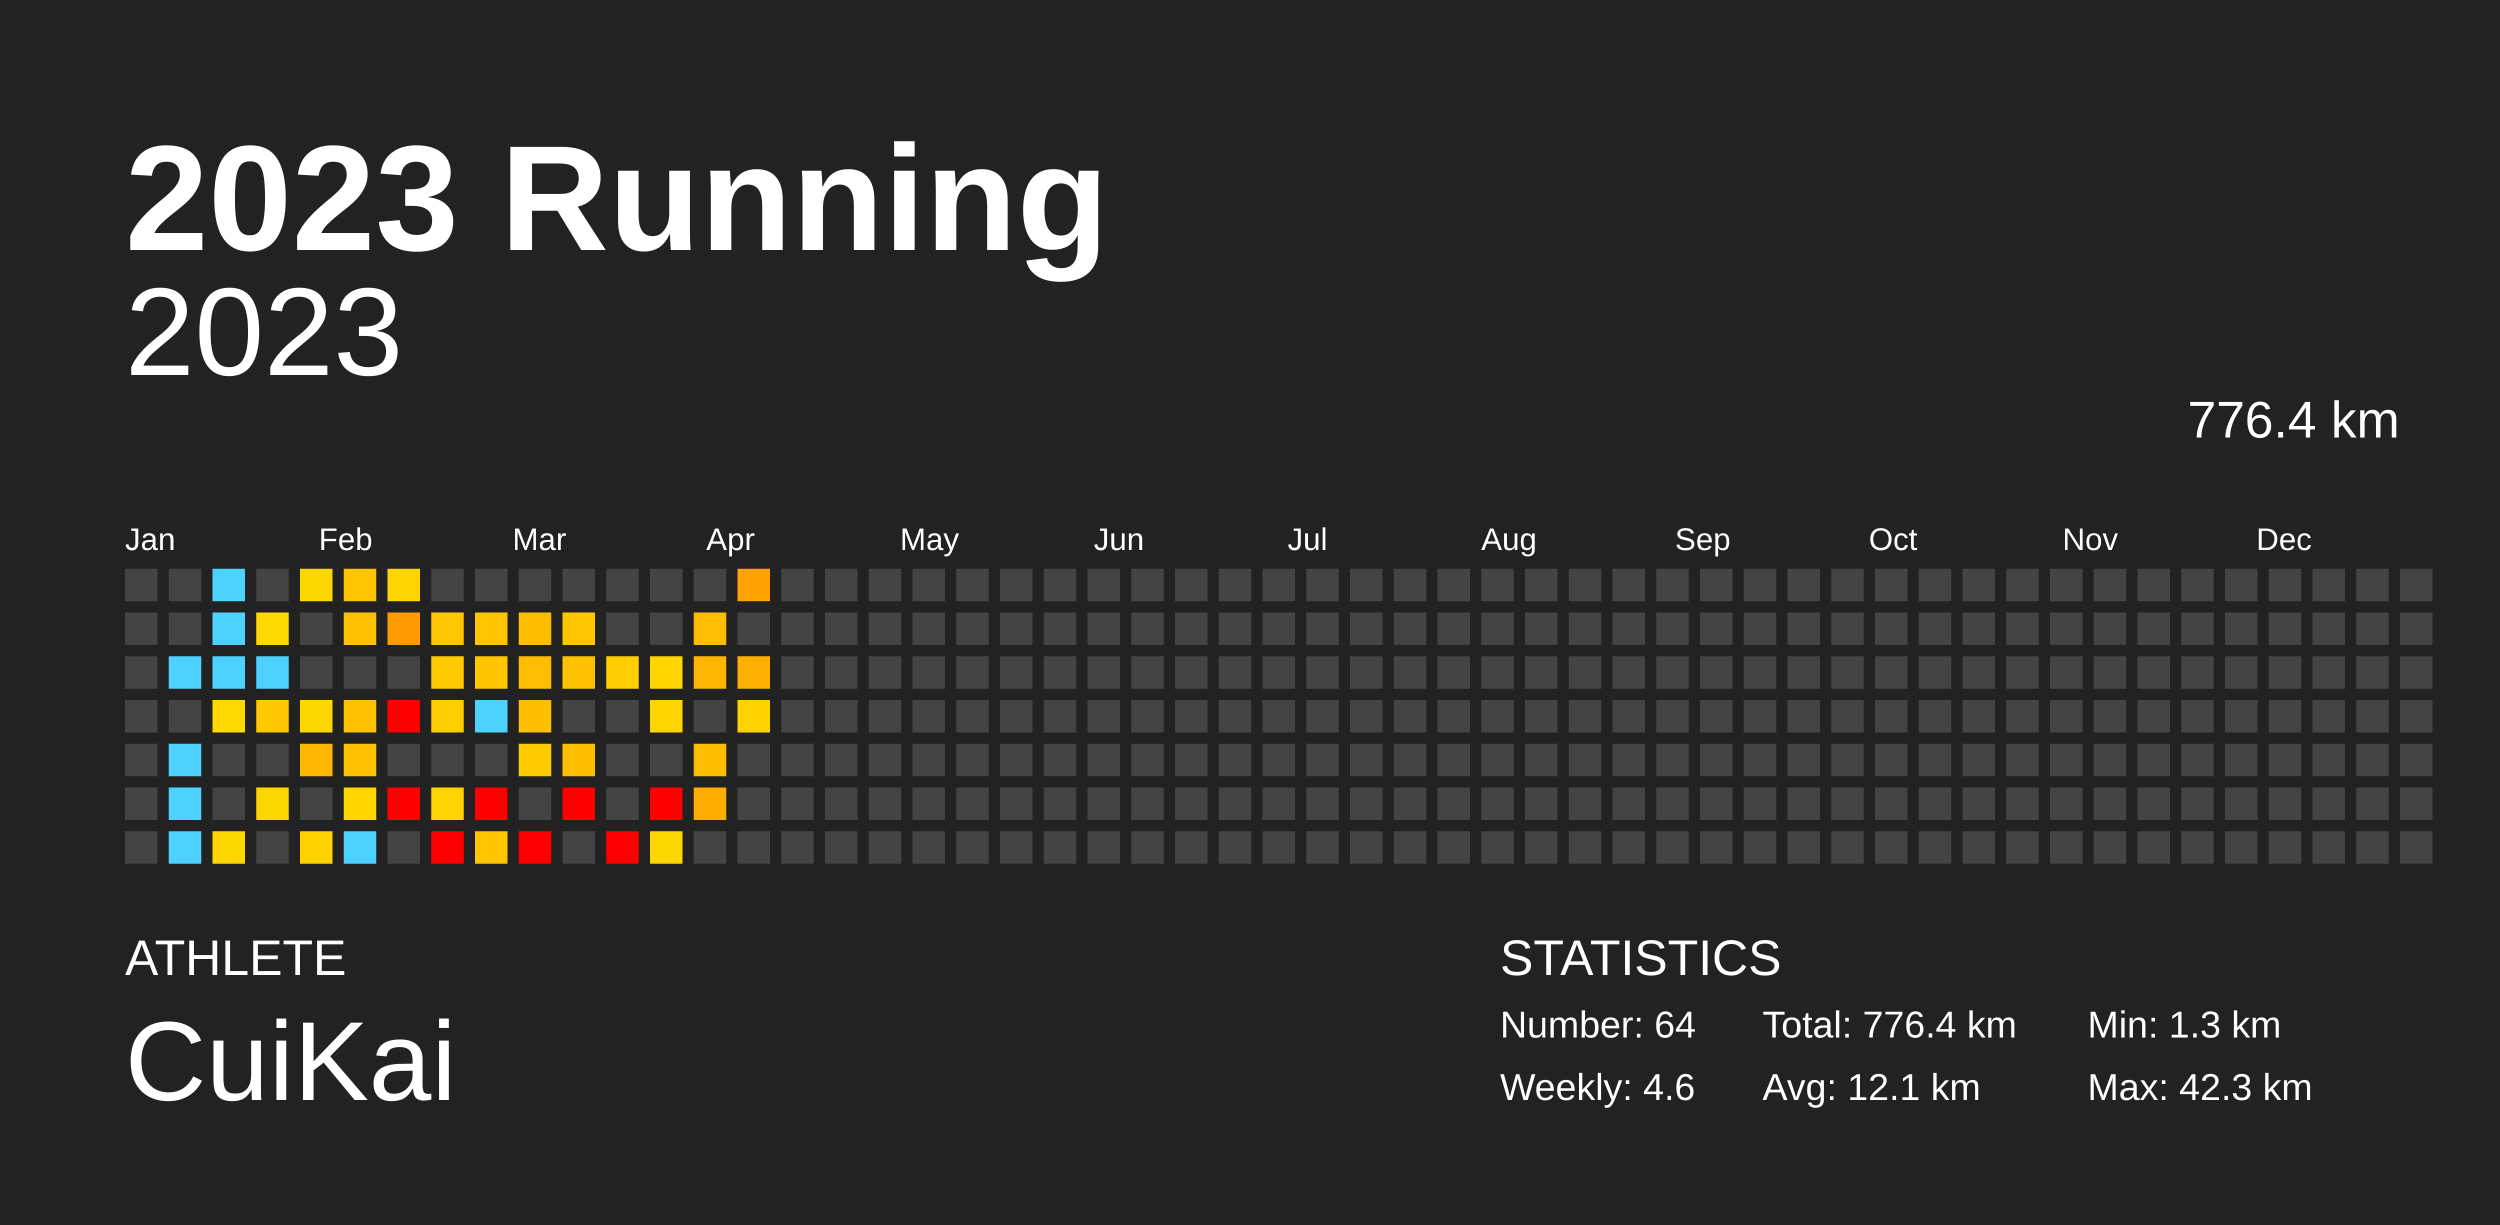
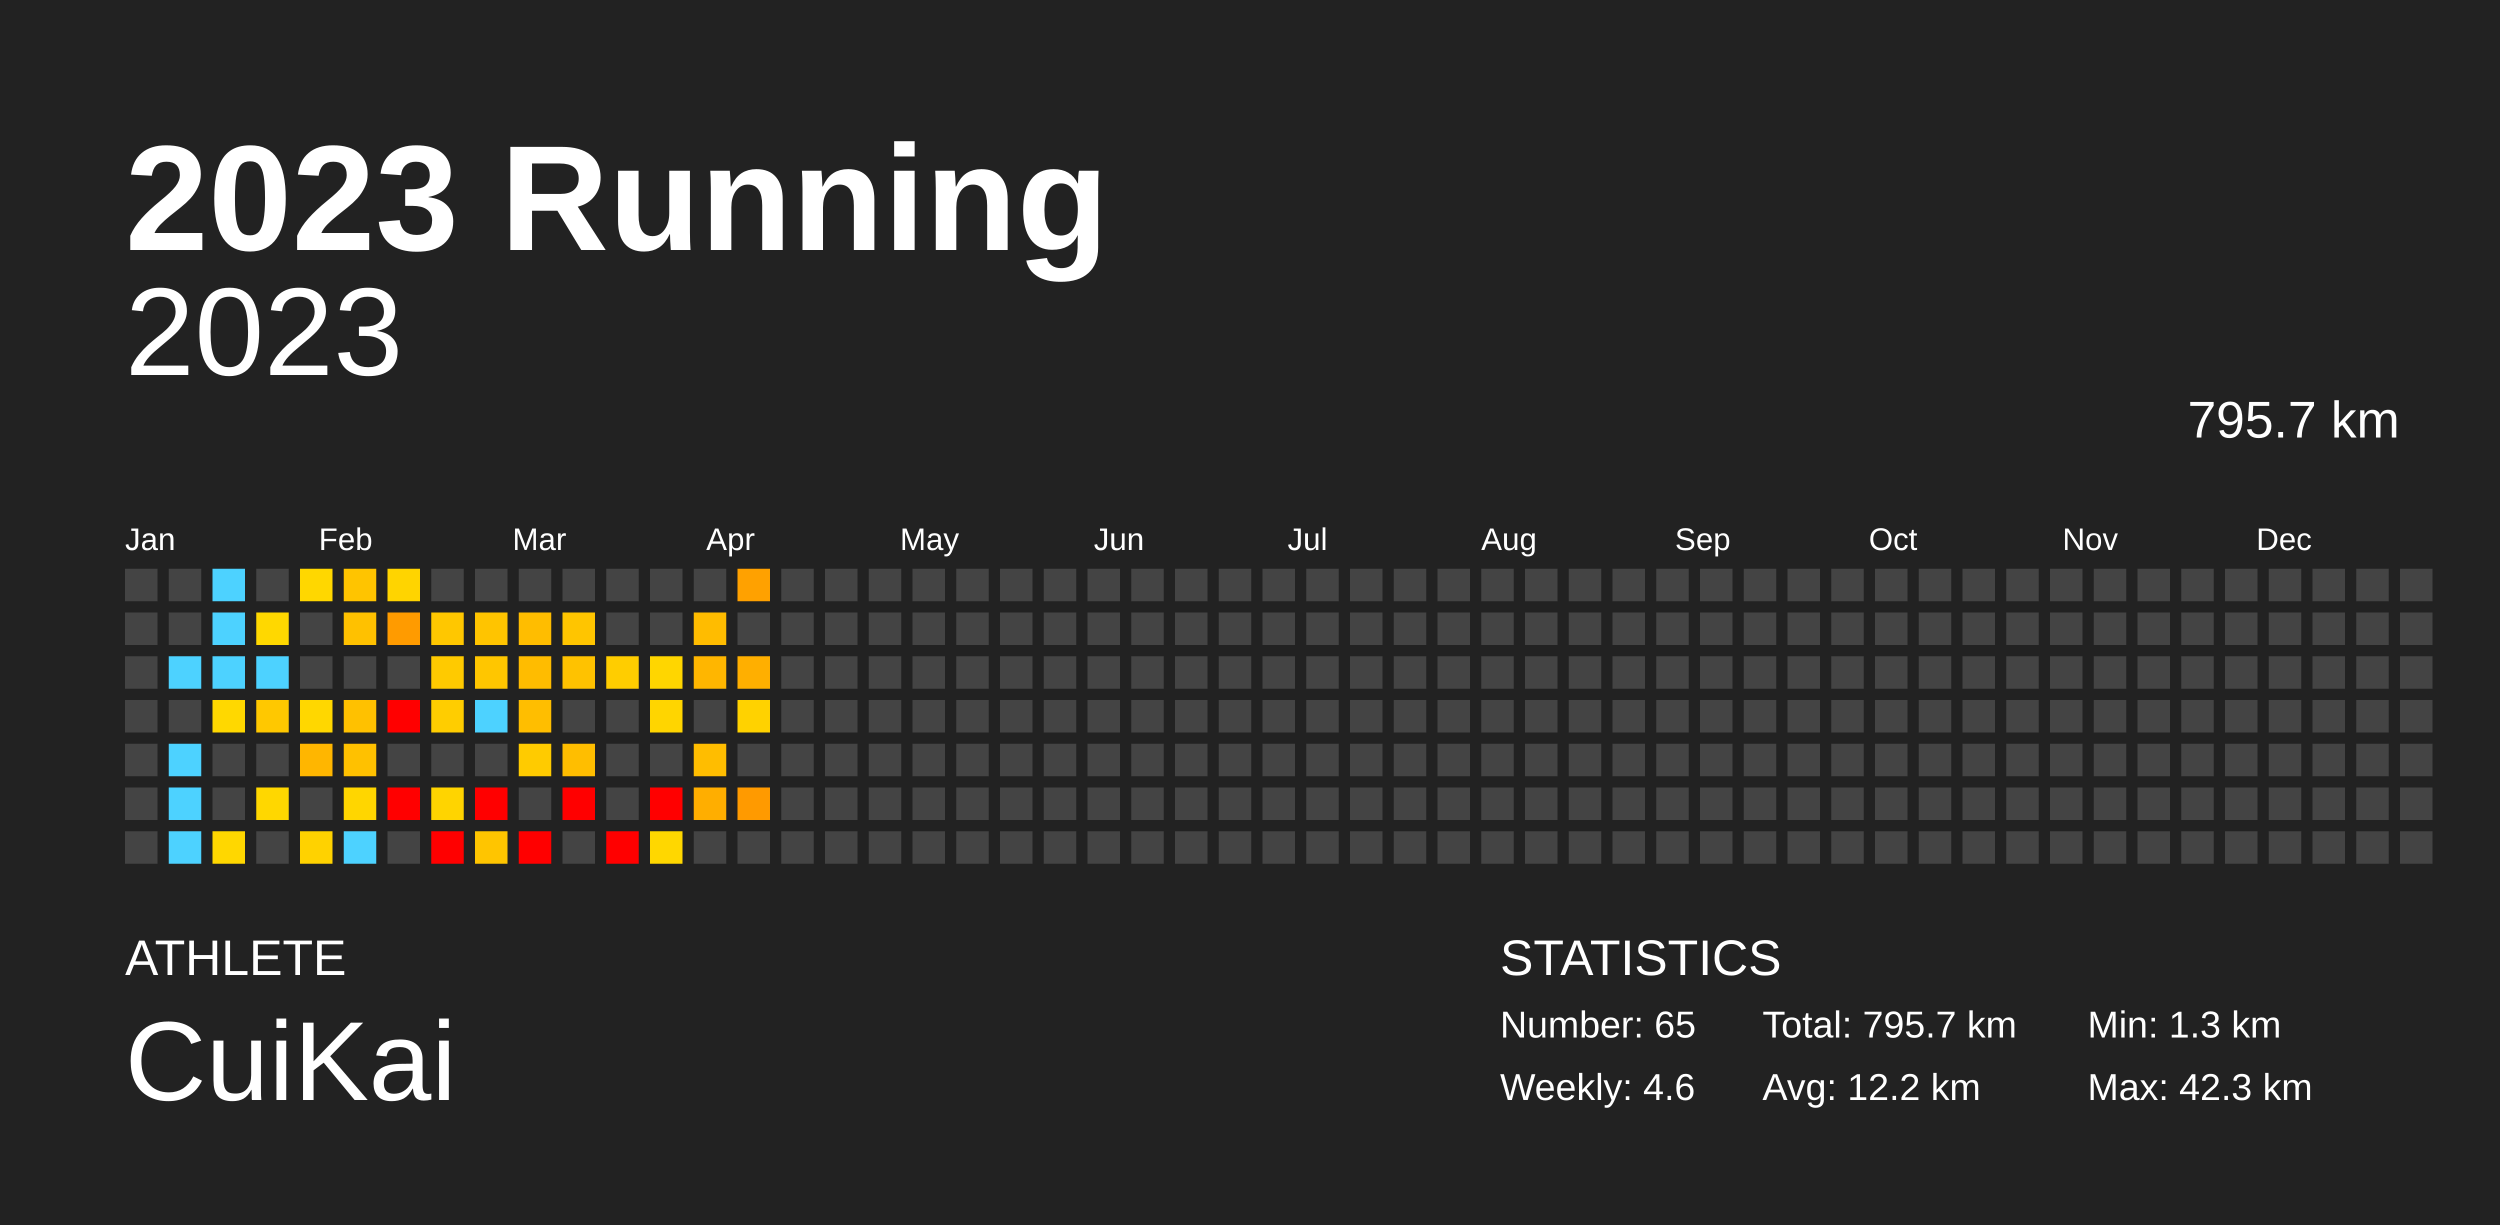
<svg xmlns="http://www.w3.org/2000/svg" baseProfile="full" height="98mm" version="1.1" viewBox="0,0,200,98" width="200mm">
  <defs />
  <rect fill="#222222" height="98" width="200" x="0" y="0" />
  <text fill="#FFFFFF" style="font-size:12px; font-family:Arial; font-weight:bold;" x="10" y="20">2023 Running</text>
  <text fill="#FFFFFF" style="font-size:4px; font-family:Arial" x="10" y="78">ATHLETE</text>
  <text fill="#FFFFFF" style="font-size:9px; font-family:Arial" x="10" y="88">CuiKai</text>
  <text fill="#FFFFFF" style="font-size:4px; font-family:Arial" x="120" y="78">STATISTICS</text>
-   <text fill="#FFFFFF" style="font-size:3px; font-family:Arial" x="120" y="83">Number: 64</text>
+   <text fill="#FFFFFF" style="font-size:3px; font-family:Arial" x="120" y="83">Number: 65</text>
  <text fill="#FFFFFF" style="font-size:3px; font-family:Arial" x="120" y="88">Weekly: 4.6</text>
-   <text fill="#FFFFFF" style="font-size:3px; font-family:Arial" x="141" y="83">Total: 776.4 km</text>
-   <text fill="#FFFFFF" style="font-size:3px; font-family:Arial" x="141" y="88">Avg: 12.1 km</text>
+   <text fill="#FFFFFF" style="font-size:3px; font-family:Arial" x="141" y="83">Total: 795.7 km</text>
+   <text fill="#FFFFFF" style="font-size:3px; font-family:Arial" x="141" y="88">Avg: 12.2 km</text>
  <text fill="#FFFFFF" style="font-size:3px; font-family:Arial" x="167" y="83">Min: 1.3 km</text>
  <text fill="#FFFFFF" style="font-size:3px; font-family:Arial" x="167" y="88">Max: 42.3 km</text>
  <text alignment-baseline="hanging" fill="#FFFFFF" style="font-size:10.0px; font-family:Arial;" x="10" y="30">2023</text>
-   <text alignment-baseline="hanging" fill="#FFFFFF" style="font-size:4.125px; font-family:Arial;" x="175" y="35">776.4 km</text>
+   <text alignment-baseline="hanging" fill="#FFFFFF" style="font-size:4.125px; font-family:Arial;" x="175" y="35">795.7 km</text>
  <text fill="#FFFFFF" style="font-size:2.5px; font-family:Arial" x="10.0" y="44">Jan</text>
  <text fill="#FFFFFF" style="font-size:2.5px; font-family:Arial" x="25.5" y="44">Feb</text>
  <text fill="#FFFFFF" style="font-size:2.5px; font-family:Arial" x="41.0" y="44">Mar</text>
  <text fill="#FFFFFF" style="font-size:2.5px; font-family:Arial" x="56.5" y="44">Apr</text>
  <text fill="#FFFFFF" style="font-size:2.5px; font-family:Arial" x="72.0" y="44">May</text>
  <text fill="#FFFFFF" style="font-size:2.5px; font-family:Arial" x="87.5" y="44">Jun</text>
  <text fill="#FFFFFF" style="font-size:2.5px; font-family:Arial" x="103.0" y="44">Jul</text>
  <text fill="#FFFFFF" style="font-size:2.5px; font-family:Arial" x="118.5" y="44">Aug</text>
  <text fill="#FFFFFF" style="font-size:2.5px; font-family:Arial" x="134.0" y="44">Sep</text>
  <text fill="#FFFFFF" style="font-size:2.5px; font-family:Arial" x="149.5" y="44">Oct</text>
  <text fill="#FFFFFF" style="font-size:2.5px; font-family:Arial" x="165.0" y="44">Nov</text>
  <text fill="#FFFFFF" style="font-size:2.5px; font-family:Arial" x="180.5" y="44">Dec</text>
  <rect fill="#444444" height="2.6" width="2.6" x="10.0" y="45.5" />
  <rect fill="#444444" height="2.6" width="2.6" x="10.0" y="49.0" />
  <rect fill="#444444" height="2.6" width="2.6" x="10.0" y="52.5" />
  <rect fill="#444444" height="2.6" width="2.6" x="10.0" y="56.0" />
  <rect fill="#444444" height="2.6" width="2.6" x="10.0" y="59.5" />
  <rect fill="#444444" height="2.6" width="2.6" x="10.0" y="63.0" />
  <rect fill="#444444" height="2.6" width="2.6" x="10.0" y="66.5" />
  <rect fill="#444444" height="2.6" width="2.6" x="13.5" y="45.5" />
  <rect fill="#444444" height="2.6" width="2.6" x="13.5" y="49.0" />
  <rect fill="#4dd2ff" height="2.6" width="2.6" x="13.5" y="52.5" />
  <rect fill="#444444" height="2.6" width="2.6" x="13.5" y="56.0" />
  <rect fill="#4dd2ff" height="2.6" width="2.6" x="13.5" y="59.5" />
  <rect fill="#4dd2ff" height="2.6" width="2.6" x="13.5" y="63.0" />
  <rect fill="#4dd2ff" height="2.6" width="2.6" x="13.5" y="66.5" />
  <rect fill="#4dd2ff" height="2.6" width="2.6" x="17.0" y="45.5" />
  <rect fill="#4dd2ff" height="2.6" width="2.6" x="17.0" y="49.0" />
  <rect fill="#4dd2ff" height="2.6" width="2.6" x="17.0" y="52.5" />
  <rect fill="#ffd800" height="2.6" width="2.6" x="17.0" y="56.0" />
  <rect fill="#444444" height="2.6" width="2.6" x="17.0" y="59.5" />
  <rect fill="#444444" height="2.6" width="2.6" x="17.0" y="63.0" />
  <rect fill="#ffd700" height="2.6" width="2.6" x="17.0" y="66.5" />
  <rect fill="#444444" height="2.6" width="2.6" x="20.5" y="45.5" />
  <rect fill="#ffd800" height="2.6" width="2.6" x="20.5" y="49.0" />
  <rect fill="#4dd2ff" height="2.6" width="2.6" x="20.5" y="52.5" />
  <rect fill="#ffc800" height="2.6" width="2.6" x="20.5" y="56.0" />
  <rect fill="#444444" height="2.6" width="2.6" x="20.5" y="59.5" />
  <rect fill="#ffd700" height="2.6" width="2.6" x="20.5" y="63.0" />
  <rect fill="#444444" height="2.6" width="2.6" x="20.5" y="66.5" />
  <rect fill="#ffd700" height="2.6" width="2.6" x="24.0" y="45.5" />
  <rect fill="#444444" height="2.6" width="2.6" x="24.0" y="49.0" />
  <rect fill="#444444" height="2.6" width="2.6" x="24.0" y="52.5" />
  <rect fill="#ffd700" height="2.6" width="2.6" x="24.0" y="56.0" />
  <rect fill="#ffb600" height="2.6" width="2.6" x="24.0" y="59.5" />
  <rect fill="#444444" height="2.6" width="2.6" x="24.0" y="63.0" />
  <rect fill="#ffd200" height="2.6" width="2.6" x="24.0" y="66.5" />
  <rect fill="#ffc400" height="2.6" width="2.6" x="27.5" y="45.5" />
  <rect fill="#ffc100" height="2.6" width="2.6" x="27.5" y="49.0" />
  <rect fill="#444444" height="2.6" width="2.6" x="27.5" y="52.5" />
  <rect fill="#ffc100" height="2.6" width="2.6" x="27.5" y="56.0" />
  <rect fill="#ffc100" height="2.6" width="2.6" x="27.5" y="59.5" />
  <rect fill="#ffd600" height="2.6" width="2.6" x="27.5" y="63.0" />
  <rect fill="#4dd2ff" height="2.6" width="2.6" x="27.5" y="66.5" />
  <rect fill="#ffd400" height="2.6" width="2.6" x="31.0" y="45.5" />
  <rect fill="#ff9b00" height="2.6" width="2.6" x="31.0" y="49.0" />
  <rect fill="#444444" height="2.6" width="2.6" x="31.0" y="52.5" />
  <rect fill="red" height="2.6" width="2.6" x="31.0" y="56.0" />
  <rect fill="#444444" height="2.6" width="2.6" x="31.0" y="59.5" />
  <rect fill="red" height="2.6" width="2.6" x="31.0" y="63.0" />
  <rect fill="#444444" height="2.6" width="2.6" x="31.0" y="66.5" />
  <rect fill="#444444" height="2.6" width="2.6" x="34.5" y="45.5" />
  <rect fill="#ffc700" height="2.6" width="2.6" x="34.5" y="49.0" />
  <rect fill="#ffca00" height="2.6" width="2.6" x="34.5" y="52.5" />
  <rect fill="#ffcd00" height="2.6" width="2.6" x="34.5" y="56.0" />
  <rect fill="#444444" height="2.6" width="2.6" x="34.5" y="59.5" />
  <rect fill="#ffd400" height="2.6" width="2.6" x="34.5" y="63.0" />
  <rect fill="red" height="2.6" width="2.6" x="34.5" y="66.5" />
  <rect fill="#444444" height="2.6" width="2.6" x="38.0" y="45.5" />
  <rect fill="#ffc400" height="2.6" width="2.6" x="38.0" y="49.0" />
  <rect fill="#ffc600" height="2.6" width="2.6" x="38.0" y="52.5" />
  <rect fill="#4dd2ff" height="2.6" width="2.6" x="38.0" y="56.0" />
  <rect fill="#444444" height="2.6" width="2.6" x="38.0" y="59.5" />
  <rect fill="red" height="2.6" width="2.6" x="38.0" y="63.0" />
  <rect fill="#ffc500" height="2.6" width="2.6" x="38.0" y="66.5" />
  <rect fill="#444444" height="2.6" width="2.6" x="41.5" y="45.5" />
  <rect fill="#ffbd00" height="2.6" width="2.6" x="41.5" y="49.0" />
  <rect fill="#ffbc00" height="2.6" width="2.6" x="41.5" y="52.5" />
  <rect fill="#ffbe00" height="2.6" width="2.6" x="41.5" y="56.0" />
  <rect fill="#ffcb00" height="2.6" width="2.6" x="41.5" y="59.5" />
  <rect fill="#444444" height="2.6" width="2.6" x="41.5" y="63.0" />
  <rect fill="red" height="2.6" width="2.6" x="41.5" y="66.5" />
  <rect fill="#444444" height="2.6" width="2.6" x="45.0" y="45.5" />
  <rect fill="#ffc500" height="2.6" width="2.6" x="45.0" y="49.0" />
  <rect fill="#ffc200" height="2.6" width="2.6" x="45.0" y="52.5" />
  <rect fill="#444444" height="2.6" width="2.6" x="45.0" y="56.0" />
  <rect fill="#ffbe00" height="2.6" width="2.6" x="45.0" y="59.5" />
  <rect fill="red" height="2.6" width="2.6" x="45.0" y="63.0" />
  <rect fill="#444444" height="2.6" width="2.6" x="45.0" y="66.5" />
  <rect fill="#444444" height="2.6" width="2.6" x="48.5" y="45.5" />
  <rect fill="#444444" height="2.6" width="2.6" x="48.5" y="49.0" />
  <rect fill="#ffcd00" height="2.6" width="2.6" x="48.5" y="52.5" />
  <rect fill="#444444" height="2.6" width="2.6" x="48.5" y="56.0" />
  <rect fill="#444444" height="2.6" width="2.6" x="48.5" y="59.5" />
  <rect fill="#444444" height="2.6" width="2.6" x="48.5" y="63.0" />
  <rect fill="red" height="2.6" width="2.6" x="48.5" y="66.5" />
  <rect fill="#444444" height="2.6" width="2.6" x="52.0" y="45.5" />
  <rect fill="#444444" height="2.6" width="2.6" x="52.0" y="49.0" />
  <rect fill="#ffd600" height="2.6" width="2.6" x="52.0" y="52.5" />
  <rect fill="#ffd500" height="2.6" width="2.6" x="52.0" y="56.0" />
  <rect fill="#444444" height="2.6" width="2.6" x="52.0" y="59.5" />
  <rect fill="red" height="2.6" width="2.6" x="52.0" y="63.0" />
  <rect fill="#ffd700" height="2.6" width="2.6" x="52.0" y="66.5" />
  <rect fill="#444444" height="2.6" width="2.6" x="55.5" y="45.5" />
  <rect fill="#ffbc00" height="2.6" width="2.6" x="55.5" y="49.0" />
  <rect fill="#ffb600" height="2.6" width="2.6" x="55.5" y="52.5" />
  <rect fill="#444444" height="2.6" width="2.6" x="55.5" y="56.0" />
  <rect fill="#ffbd00" height="2.6" width="2.6" x="55.5" y="59.5" />
  <rect fill="#ffae00" height="2.6" width="2.6" x="55.5" y="63.0" />
  <rect fill="#444444" height="2.6" width="2.6" x="55.5" y="66.5" />
  <rect fill="#ffa100" height="2.6" width="2.6" x="59.0" y="45.5" />
  <rect fill="#444444" height="2.6" width="2.6" x="59.0" y="49.0" />
  <rect fill="#ffaf00" height="2.6" width="2.6" x="59.0" y="52.5" />
  <rect fill="#ffd200" height="2.6" width="2.6" x="59.0" y="56.0" />
  <rect fill="#444444" height="2.6" width="2.6" x="59.0" y="59.5" />
-   <rect fill="#444444" height="2.6" width="2.6" x="59.0" y="63.0" />
+   <rect fill="#ff9a00" height="2.6" width="2.6" x="59.0" y="63.0" />
  <rect fill="#444444" height="2.6" width="2.6" x="59.0" y="66.5" />
  <rect fill="#444444" height="2.6" width="2.6" x="62.5" y="45.5" />
  <rect fill="#444444" height="2.6" width="2.6" x="62.5" y="49.0" />
  <rect fill="#444444" height="2.6" width="2.6" x="62.5" y="52.5" />
  <rect fill="#444444" height="2.6" width="2.6" x="62.5" y="56.0" />
  <rect fill="#444444" height="2.6" width="2.6" x="62.5" y="59.5" />
  <rect fill="#444444" height="2.6" width="2.6" x="62.5" y="63.0" />
  <rect fill="#444444" height="2.6" width="2.6" x="62.5" y="66.5" />
  <rect fill="#444444" height="2.6" width="2.6" x="66.0" y="45.5" />
  <rect fill="#444444" height="2.6" width="2.6" x="66.0" y="49.0" />
  <rect fill="#444444" height="2.6" width="2.6" x="66.0" y="52.5" />
  <rect fill="#444444" height="2.6" width="2.6" x="66.0" y="56.0" />
  <rect fill="#444444" height="2.6" width="2.6" x="66.0" y="59.5" />
  <rect fill="#444444" height="2.6" width="2.6" x="66.0" y="63.0" />
  <rect fill="#444444" height="2.6" width="2.6" x="66.0" y="66.5" />
  <rect fill="#444444" height="2.6" width="2.6" x="69.5" y="45.5" />
  <rect fill="#444444" height="2.6" width="2.6" x="69.5" y="49.0" />
  <rect fill="#444444" height="2.6" width="2.6" x="69.5" y="52.5" />
  <rect fill="#444444" height="2.6" width="2.6" x="69.5" y="56.0" />
  <rect fill="#444444" height="2.6" width="2.6" x="69.5" y="59.5" />
  <rect fill="#444444" height="2.6" width="2.6" x="69.5" y="63.0" />
  <rect fill="#444444" height="2.6" width="2.6" x="69.5" y="66.5" />
  <rect fill="#444444" height="2.6" width="2.6" x="73.0" y="45.5" />
  <rect fill="#444444" height="2.6" width="2.6" x="73.0" y="49.0" />
  <rect fill="#444444" height="2.6" width="2.6" x="73.0" y="52.5" />
  <rect fill="#444444" height="2.6" width="2.6" x="73.0" y="56.0" />
  <rect fill="#444444" height="2.6" width="2.6" x="73.0" y="59.5" />
  <rect fill="#444444" height="2.6" width="2.6" x="73.0" y="63.0" />
  <rect fill="#444444" height="2.6" width="2.6" x="73.0" y="66.5" />
  <rect fill="#444444" height="2.6" width="2.6" x="76.5" y="45.5" />
  <rect fill="#444444" height="2.6" width="2.6" x="76.5" y="49.0" />
  <rect fill="#444444" height="2.6" width="2.6" x="76.5" y="52.5" />
  <rect fill="#444444" height="2.6" width="2.6" x="76.5" y="56.0" />
  <rect fill="#444444" height="2.6" width="2.6" x="76.5" y="59.5" />
  <rect fill="#444444" height="2.6" width="2.6" x="76.5" y="63.0" />
  <rect fill="#444444" height="2.6" width="2.6" x="76.5" y="66.5" />
  <rect fill="#444444" height="2.6" width="2.6" x="80.0" y="45.5" />
  <rect fill="#444444" height="2.6" width="2.6" x="80.0" y="49.0" />
  <rect fill="#444444" height="2.6" width="2.6" x="80.0" y="52.5" />
  <rect fill="#444444" height="2.6" width="2.6" x="80.0" y="56.0" />
  <rect fill="#444444" height="2.6" width="2.6" x="80.0" y="59.5" />
  <rect fill="#444444" height="2.6" width="2.6" x="80.0" y="63.0" />
  <rect fill="#444444" height="2.6" width="2.6" x="80.0" y="66.5" />
  <rect fill="#444444" height="2.6" width="2.6" x="83.5" y="45.5" />
  <rect fill="#444444" height="2.6" width="2.6" x="83.5" y="49.0" />
  <rect fill="#444444" height="2.6" width="2.6" x="83.5" y="52.5" />
  <rect fill="#444444" height="2.6" width="2.6" x="83.5" y="56.0" />
  <rect fill="#444444" height="2.6" width="2.6" x="83.5" y="59.5" />
  <rect fill="#444444" height="2.6" width="2.6" x="83.5" y="63.0" />
  <rect fill="#444444" height="2.6" width="2.6" x="83.5" y="66.5" />
  <rect fill="#444444" height="2.6" width="2.6" x="87.0" y="45.5" />
  <rect fill="#444444" height="2.6" width="2.6" x="87.0" y="49.0" />
  <rect fill="#444444" height="2.6" width="2.6" x="87.0" y="52.5" />
  <rect fill="#444444" height="2.6" width="2.6" x="87.0" y="56.0" />
  <rect fill="#444444" height="2.6" width="2.6" x="87.0" y="59.5" />
  <rect fill="#444444" height="2.6" width="2.6" x="87.0" y="63.0" />
  <rect fill="#444444" height="2.6" width="2.6" x="87.0" y="66.5" />
  <rect fill="#444444" height="2.6" width="2.6" x="90.5" y="45.5" />
  <rect fill="#444444" height="2.6" width="2.6" x="90.5" y="49.0" />
  <rect fill="#444444" height="2.6" width="2.6" x="90.5" y="52.5" />
  <rect fill="#444444" height="2.6" width="2.6" x="90.5" y="56.0" />
  <rect fill="#444444" height="2.6" width="2.6" x="90.5" y="59.5" />
  <rect fill="#444444" height="2.6" width="2.6" x="90.5" y="63.0" />
  <rect fill="#444444" height="2.6" width="2.6" x="90.5" y="66.5" />
  <rect fill="#444444" height="2.6" width="2.6" x="94.0" y="45.5" />
  <rect fill="#444444" height="2.6" width="2.6" x="94.0" y="49.0" />
  <rect fill="#444444" height="2.6" width="2.6" x="94.0" y="52.5" />
  <rect fill="#444444" height="2.6" width="2.6" x="94.0" y="56.0" />
  <rect fill="#444444" height="2.6" width="2.6" x="94.0" y="59.5" />
  <rect fill="#444444" height="2.6" width="2.6" x="94.0" y="63.0" />
  <rect fill="#444444" height="2.6" width="2.6" x="94.0" y="66.5" />
  <rect fill="#444444" height="2.6" width="2.6" x="97.5" y="45.5" />
  <rect fill="#444444" height="2.6" width="2.6" x="97.5" y="49.0" />
  <rect fill="#444444" height="2.6" width="2.6" x="97.5" y="52.5" />
  <rect fill="#444444" height="2.6" width="2.6" x="97.5" y="56.0" />
  <rect fill="#444444" height="2.6" width="2.6" x="97.5" y="59.5" />
  <rect fill="#444444" height="2.6" width="2.6" x="97.5" y="63.0" />
  <rect fill="#444444" height="2.6" width="2.6" x="97.5" y="66.5" />
  <rect fill="#444444" height="2.6" width="2.6" x="101.0" y="45.5" />
  <rect fill="#444444" height="2.6" width="2.6" x="101.0" y="49.0" />
  <rect fill="#444444" height="2.6" width="2.6" x="101.0" y="52.5" />
  <rect fill="#444444" height="2.6" width="2.6" x="101.0" y="56.0" />
  <rect fill="#444444" height="2.6" width="2.6" x="101.0" y="59.5" />
  <rect fill="#444444" height="2.6" width="2.6" x="101.0" y="63.0" />
  <rect fill="#444444" height="2.6" width="2.6" x="101.0" y="66.5" />
  <rect fill="#444444" height="2.6" width="2.6" x="104.5" y="45.5" />
  <rect fill="#444444" height="2.6" width="2.6" x="104.5" y="49.0" />
  <rect fill="#444444" height="2.6" width="2.6" x="104.5" y="52.5" />
  <rect fill="#444444" height="2.6" width="2.6" x="104.5" y="56.0" />
  <rect fill="#444444" height="2.6" width="2.6" x="104.5" y="59.5" />
  <rect fill="#444444" height="2.6" width="2.6" x="104.5" y="63.0" />
  <rect fill="#444444" height="2.6" width="2.6" x="104.5" y="66.5" />
  <rect fill="#444444" height="2.6" width="2.6" x="108.0" y="45.5" />
  <rect fill="#444444" height="2.6" width="2.6" x="108.0" y="49.0" />
  <rect fill="#444444" height="2.6" width="2.6" x="108.0" y="52.5" />
  <rect fill="#444444" height="2.6" width="2.6" x="108.0" y="56.0" />
  <rect fill="#444444" height="2.6" width="2.6" x="108.0" y="59.5" />
  <rect fill="#444444" height="2.6" width="2.6" x="108.0" y="63.0" />
  <rect fill="#444444" height="2.6" width="2.6" x="108.0" y="66.5" />
  <rect fill="#444444" height="2.6" width="2.6" x="111.5" y="45.5" />
  <rect fill="#444444" height="2.6" width="2.6" x="111.5" y="49.0" />
  <rect fill="#444444" height="2.6" width="2.6" x="111.5" y="52.5" />
  <rect fill="#444444" height="2.6" width="2.6" x="111.5" y="56.0" />
  <rect fill="#444444" height="2.6" width="2.6" x="111.5" y="59.5" />
  <rect fill="#444444" height="2.6" width="2.6" x="111.5" y="63.0" />
  <rect fill="#444444" height="2.6" width="2.6" x="111.5" y="66.5" />
  <rect fill="#444444" height="2.6" width="2.6" x="115.0" y="45.5" />
  <rect fill="#444444" height="2.6" width="2.6" x="115.0" y="49.0" />
  <rect fill="#444444" height="2.6" width="2.6" x="115.0" y="52.5" />
  <rect fill="#444444" height="2.6" width="2.6" x="115.0" y="56.0" />
  <rect fill="#444444" height="2.6" width="2.6" x="115.0" y="59.5" />
  <rect fill="#444444" height="2.6" width="2.6" x="115.0" y="63.0" />
  <rect fill="#444444" height="2.6" width="2.6" x="115.0" y="66.5" />
  <rect fill="#444444" height="2.6" width="2.6" x="118.5" y="45.5" />
  <rect fill="#444444" height="2.6" width="2.6" x="118.5" y="49.0" />
  <rect fill="#444444" height="2.6" width="2.6" x="118.5" y="52.5" />
  <rect fill="#444444" height="2.6" width="2.6" x="118.5" y="56.0" />
  <rect fill="#444444" height="2.6" width="2.6" x="118.5" y="59.5" />
  <rect fill="#444444" height="2.6" width="2.6" x="118.5" y="63.0" />
  <rect fill="#444444" height="2.6" width="2.6" x="118.5" y="66.5" />
  <rect fill="#444444" height="2.6" width="2.6" x="122.0" y="45.5" />
  <rect fill="#444444" height="2.6" width="2.6" x="122.0" y="49.0" />
  <rect fill="#444444" height="2.6" width="2.6" x="122.0" y="52.5" />
  <rect fill="#444444" height="2.6" width="2.6" x="122.0" y="56.0" />
  <rect fill="#444444" height="2.6" width="2.6" x="122.0" y="59.5" />
  <rect fill="#444444" height="2.6" width="2.6" x="122.0" y="63.0" />
  <rect fill="#444444" height="2.6" width="2.6" x="122.0" y="66.5" />
  <rect fill="#444444" height="2.6" width="2.6" x="125.5" y="45.5" />
  <rect fill="#444444" height="2.6" width="2.6" x="125.5" y="49.0" />
  <rect fill="#444444" height="2.6" width="2.6" x="125.5" y="52.5" />
  <rect fill="#444444" height="2.6" width="2.6" x="125.5" y="56.0" />
  <rect fill="#444444" height="2.6" width="2.6" x="125.5" y="59.5" />
  <rect fill="#444444" height="2.6" width="2.6" x="125.5" y="63.0" />
  <rect fill="#444444" height="2.6" width="2.6" x="125.5" y="66.5" />
  <rect fill="#444444" height="2.6" width="2.6" x="129.0" y="45.5" />
  <rect fill="#444444" height="2.6" width="2.6" x="129.0" y="49.0" />
  <rect fill="#444444" height="2.6" width="2.6" x="129.0" y="52.5" />
  <rect fill="#444444" height="2.6" width="2.6" x="129.0" y="56.0" />
  <rect fill="#444444" height="2.6" width="2.6" x="129.0" y="59.5" />
  <rect fill="#444444" height="2.6" width="2.6" x="129.0" y="63.0" />
  <rect fill="#444444" height="2.6" width="2.6" x="129.0" y="66.5" />
  <rect fill="#444444" height="2.6" width="2.6" x="132.5" y="45.5" />
  <rect fill="#444444" height="2.6" width="2.6" x="132.5" y="49.0" />
  <rect fill="#444444" height="2.6" width="2.6" x="132.5" y="52.5" />
  <rect fill="#444444" height="2.6" width="2.6" x="132.5" y="56.0" />
  <rect fill="#444444" height="2.6" width="2.6" x="132.5" y="59.5" />
  <rect fill="#444444" height="2.6" width="2.6" x="132.5" y="63.0" />
  <rect fill="#444444" height="2.6" width="2.6" x="132.5" y="66.5" />
  <rect fill="#444444" height="2.6" width="2.6" x="136.0" y="45.5" />
  <rect fill="#444444" height="2.6" width="2.6" x="136.0" y="49.0" />
  <rect fill="#444444" height="2.6" width="2.6" x="136.0" y="52.5" />
  <rect fill="#444444" height="2.6" width="2.6" x="136.0" y="56.0" />
  <rect fill="#444444" height="2.6" width="2.6" x="136.0" y="59.5" />
  <rect fill="#444444" height="2.6" width="2.6" x="136.0" y="63.0" />
  <rect fill="#444444" height="2.6" width="2.6" x="136.0" y="66.5" />
  <rect fill="#444444" height="2.6" width="2.6" x="139.5" y="45.5" />
  <rect fill="#444444" height="2.6" width="2.6" x="139.5" y="49.0" />
  <rect fill="#444444" height="2.6" width="2.6" x="139.5" y="52.5" />
  <rect fill="#444444" height="2.6" width="2.6" x="139.5" y="56.0" />
  <rect fill="#444444" height="2.6" width="2.6" x="139.5" y="59.5" />
  <rect fill="#444444" height="2.6" width="2.6" x="139.5" y="63.0" />
  <rect fill="#444444" height="2.6" width="2.6" x="139.5" y="66.5" />
  <rect fill="#444444" height="2.6" width="2.6" x="143.0" y="45.5" />
  <rect fill="#444444" height="2.6" width="2.6" x="143.0" y="49.0" />
  <rect fill="#444444" height="2.6" width="2.6" x="143.0" y="52.5" />
  <rect fill="#444444" height="2.6" width="2.6" x="143.0" y="56.0" />
  <rect fill="#444444" height="2.6" width="2.6" x="143.0" y="59.5" />
  <rect fill="#444444" height="2.6" width="2.6" x="143.0" y="63.0" />
  <rect fill="#444444" height="2.6" width="2.6" x="143.0" y="66.5" />
  <rect fill="#444444" height="2.6" width="2.6" x="146.5" y="45.5" />
  <rect fill="#444444" height="2.6" width="2.6" x="146.5" y="49.0" />
  <rect fill="#444444" height="2.6" width="2.6" x="146.5" y="52.5" />
  <rect fill="#444444" height="2.6" width="2.6" x="146.5" y="56.0" />
  <rect fill="#444444" height="2.6" width="2.6" x="146.5" y="59.5" />
  <rect fill="#444444" height="2.6" width="2.6" x="146.5" y="63.0" />
  <rect fill="#444444" height="2.6" width="2.6" x="146.5" y="66.5" />
  <rect fill="#444444" height="2.6" width="2.6" x="150.0" y="45.5" />
  <rect fill="#444444" height="2.6" width="2.6" x="150.0" y="49.0" />
  <rect fill="#444444" height="2.6" width="2.6" x="150.0" y="52.5" />
  <rect fill="#444444" height="2.6" width="2.6" x="150.0" y="56.0" />
  <rect fill="#444444" height="2.6" width="2.6" x="150.0" y="59.5" />
  <rect fill="#444444" height="2.6" width="2.6" x="150.0" y="63.0" />
  <rect fill="#444444" height="2.6" width="2.6" x="150.0" y="66.5" />
  <rect fill="#444444" height="2.6" width="2.6" x="153.5" y="45.5" />
  <rect fill="#444444" height="2.6" width="2.6" x="153.5" y="49.0" />
  <rect fill="#444444" height="2.6" width="2.6" x="153.5" y="52.5" />
  <rect fill="#444444" height="2.6" width="2.6" x="153.5" y="56.0" />
  <rect fill="#444444" height="2.6" width="2.6" x="153.5" y="59.5" />
  <rect fill="#444444" height="2.6" width="2.6" x="153.5" y="63.0" />
  <rect fill="#444444" height="2.6" width="2.6" x="153.5" y="66.5" />
  <rect fill="#444444" height="2.6" width="2.6" x="157.0" y="45.5" />
  <rect fill="#444444" height="2.6" width="2.6" x="157.0" y="49.0" />
  <rect fill="#444444" height="2.6" width="2.6" x="157.0" y="52.5" />
  <rect fill="#444444" height="2.6" width="2.6" x="157.0" y="56.0" />
  <rect fill="#444444" height="2.6" width="2.6" x="157.0" y="59.5" />
  <rect fill="#444444" height="2.6" width="2.6" x="157.0" y="63.0" />
  <rect fill="#444444" height="2.6" width="2.6" x="157.0" y="66.5" />
  <rect fill="#444444" height="2.6" width="2.6" x="160.5" y="45.5" />
  <rect fill="#444444" height="2.6" width="2.6" x="160.5" y="49.0" />
  <rect fill="#444444" height="2.6" width="2.6" x="160.5" y="52.5" />
  <rect fill="#444444" height="2.6" width="2.6" x="160.5" y="56.0" />
  <rect fill="#444444" height="2.6" width="2.6" x="160.5" y="59.5" />
  <rect fill="#444444" height="2.6" width="2.6" x="160.5" y="63.0" />
  <rect fill="#444444" height="2.6" width="2.6" x="160.5" y="66.5" />
  <rect fill="#444444" height="2.6" width="2.6" x="164.0" y="45.5" />
  <rect fill="#444444" height="2.6" width="2.6" x="164.0" y="49.0" />
  <rect fill="#444444" height="2.6" width="2.6" x="164.0" y="52.5" />
  <rect fill="#444444" height="2.6" width="2.6" x="164.0" y="56.0" />
  <rect fill="#444444" height="2.6" width="2.6" x="164.0" y="59.5" />
  <rect fill="#444444" height="2.6" width="2.6" x="164.0" y="63.0" />
  <rect fill="#444444" height="2.6" width="2.6" x="164.0" y="66.5" />
  <rect fill="#444444" height="2.6" width="2.6" x="167.5" y="45.5" />
  <rect fill="#444444" height="2.6" width="2.6" x="167.5" y="49.0" />
  <rect fill="#444444" height="2.6" width="2.6" x="167.5" y="52.5" />
  <rect fill="#444444" height="2.6" width="2.6" x="167.5" y="56.0" />
  <rect fill="#444444" height="2.6" width="2.6" x="167.5" y="59.5" />
  <rect fill="#444444" height="2.6" width="2.6" x="167.5" y="63.0" />
  <rect fill="#444444" height="2.6" width="2.6" x="167.5" y="66.5" />
  <rect fill="#444444" height="2.6" width="2.6" x="171.0" y="45.5" />
  <rect fill="#444444" height="2.6" width="2.6" x="171.0" y="49.0" />
  <rect fill="#444444" height="2.6" width="2.6" x="171.0" y="52.5" />
  <rect fill="#444444" height="2.6" width="2.6" x="171.0" y="56.0" />
  <rect fill="#444444" height="2.6" width="2.6" x="171.0" y="59.5" />
  <rect fill="#444444" height="2.6" width="2.6" x="171.0" y="63.0" />
  <rect fill="#444444" height="2.6" width="2.6" x="171.0" y="66.5" />
  <rect fill="#444444" height="2.6" width="2.6" x="174.5" y="45.5" />
  <rect fill="#444444" height="2.6" width="2.6" x="174.5" y="49.0" />
  <rect fill="#444444" height="2.6" width="2.6" x="174.5" y="52.5" />
  <rect fill="#444444" height="2.6" width="2.6" x="174.5" y="56.0" />
  <rect fill="#444444" height="2.6" width="2.6" x="174.5" y="59.5" />
  <rect fill="#444444" height="2.6" width="2.6" x="174.5" y="63.0" />
  <rect fill="#444444" height="2.6" width="2.6" x="174.5" y="66.5" />
  <rect fill="#444444" height="2.6" width="2.6" x="178.0" y="45.5" />
  <rect fill="#444444" height="2.6" width="2.6" x="178.0" y="49.0" />
  <rect fill="#444444" height="2.6" width="2.6" x="178.0" y="52.5" />
  <rect fill="#444444" height="2.6" width="2.6" x="178.0" y="56.0" />
  <rect fill="#444444" height="2.6" width="2.6" x="178.0" y="59.5" />
  <rect fill="#444444" height="2.6" width="2.6" x="178.0" y="63.0" />
  <rect fill="#444444" height="2.6" width="2.6" x="178.0" y="66.5" />
  <rect fill="#444444" height="2.6" width="2.6" x="181.5" y="45.5" />
  <rect fill="#444444" height="2.6" width="2.6" x="181.5" y="49.0" />
  <rect fill="#444444" height="2.6" width="2.6" x="181.5" y="52.5" />
  <rect fill="#444444" height="2.6" width="2.6" x="181.5" y="56.0" />
  <rect fill="#444444" height="2.6" width="2.6" x="181.5" y="59.5" />
  <rect fill="#444444" height="2.6" width="2.6" x="181.5" y="63.0" />
  <rect fill="#444444" height="2.6" width="2.6" x="181.5" y="66.5" />
  <rect fill="#444444" height="2.6" width="2.6" x="185.0" y="45.5" />
  <rect fill="#444444" height="2.6" width="2.6" x="185.0" y="49.0" />
  <rect fill="#444444" height="2.6" width="2.6" x="185.0" y="52.5" />
  <rect fill="#444444" height="2.6" width="2.6" x="185.0" y="56.0" />
  <rect fill="#444444" height="2.6" width="2.6" x="185.0" y="59.5" />
  <rect fill="#444444" height="2.6" width="2.6" x="185.0" y="63.0" />
  <rect fill="#444444" height="2.6" width="2.6" x="185.0" y="66.5" />
  <rect fill="#444444" height="2.6" width="2.6" x="188.5" y="45.5" />
  <rect fill="#444444" height="2.6" width="2.6" x="188.5" y="49.0" />
  <rect fill="#444444" height="2.6" width="2.6" x="188.5" y="52.5" />
  <rect fill="#444444" height="2.6" width="2.6" x="188.5" y="56.0" />
  <rect fill="#444444" height="2.6" width="2.6" x="188.5" y="59.5" />
  <rect fill="#444444" height="2.6" width="2.6" x="188.5" y="63.0" />
  <rect fill="#444444" height="2.6" width="2.6" x="188.5" y="66.5" />
  <rect fill="#444444" height="2.6" width="2.6" x="192.0" y="45.5" />
  <rect fill="#444444" height="2.6" width="2.6" x="192.0" y="49.0" />
  <rect fill="#444444" height="2.6" width="2.6" x="192.0" y="52.5" />
  <rect fill="#444444" height="2.6" width="2.6" x="192.0" y="56.0" />
  <rect fill="#444444" height="2.6" width="2.6" x="192.0" y="59.5" />
  <rect fill="#444444" height="2.6" width="2.6" x="192.0" y="63.0" />
  <rect fill="#444444" height="2.6" width="2.6" x="192.0" y="66.5" />
</svg>
